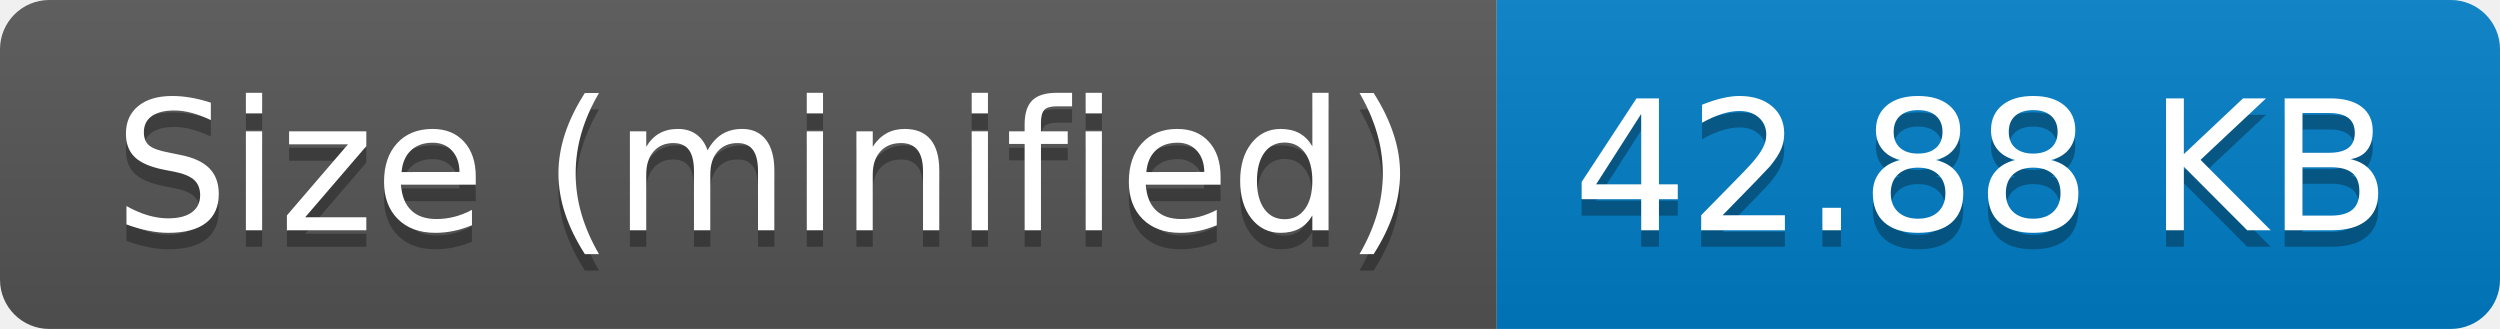
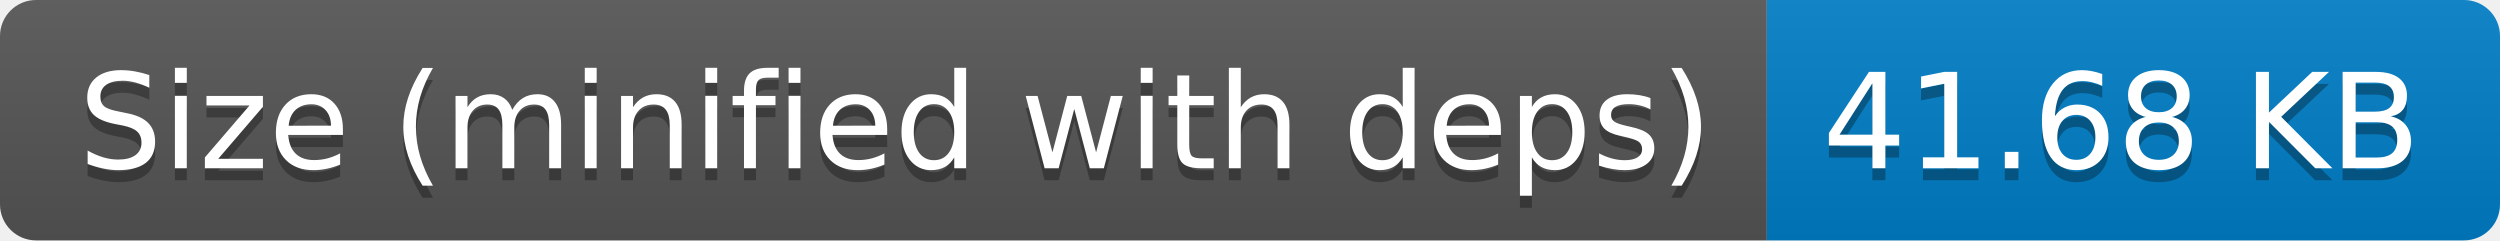
- <svg xmlns="http://www.w3.org/2000/svg" width="152" height="20" role="img" aria-label="Size (minified): 42.88 KB">
+ <svg xmlns="http://www.w3.org/2000/svg" width="208" height="20" role="img" aria-label="Size (minified with deps): 41.68 KB">
  <linearGradient id="s" x2="0" y2="100%">
    <stop offset="0" stop-color="#bbb" stop-opacity=".1" />
    <stop offset="1" stop-opacity=".1" />
  </linearGradient>
  <clipPath id="r">
-     <rect width="152" height="20" rx="3" fill="#fff" />
+     <rect width="208" height="20" rx="3" fill="#fff" />
  </clipPath>
  <g clip-path="url(#r)">
-     <rect width="91" height="20" fill="#555" />
-     <rect x="91" width="61" height="20" fill="#007ec6" />
-     <rect width="152" height="20" fill="url(#s)" />
+     <rect width="147" height="20" fill="#555" />
+     <rect x="147" width="61" height="20" fill="#007ec6" />
+     <rect width="208" height="20" fill="url(#s)" />
  </g>
  <g fill="#fff" text-anchor="middle" font-family="Verdana,Geneva,DejaVu Sans,sans-serif" text-rendering="geometricPrecision" font-size="110">
-     <text aria-hidden="true" x="465" y="150" fill="#010101" fill-opacity=".3" transform="scale(.1)" textLength="810">Size (minified)</text>
-     <text x="465" y="140" transform="scale(.1)" fill="#fff" textLength="810">Size (minified)</text>
-     <text aria-hidden="true" x="1205" y="150" fill="#010101" fill-opacity=".3" transform="scale(.1)" textLength="510">42.88 KB</text>
-     <text x="1205" y="140" transform="scale(.1)" fill="#fff" textLength="510">42.88 KB</text>
+     <text aria-hidden="true" x="745" y="150" fill="#010101" fill-opacity=".3" transform="scale(.1)" textLength="1370">Size (minified with deps)</text>
+     <text x="745" y="140" transform="scale(.1)" fill="#fff" textLength="1370">Size (minified with deps)</text>
+     <text aria-hidden="true" x="1765" y="150" fill="#010101" fill-opacity=".3" transform="scale(.1)" textLength="510">41.68 KB</text>
+     <text x="1765" y="140" transform="scale(.1)" fill="#fff" textLength="510">41.68 KB</text>
  </g>
</svg>
